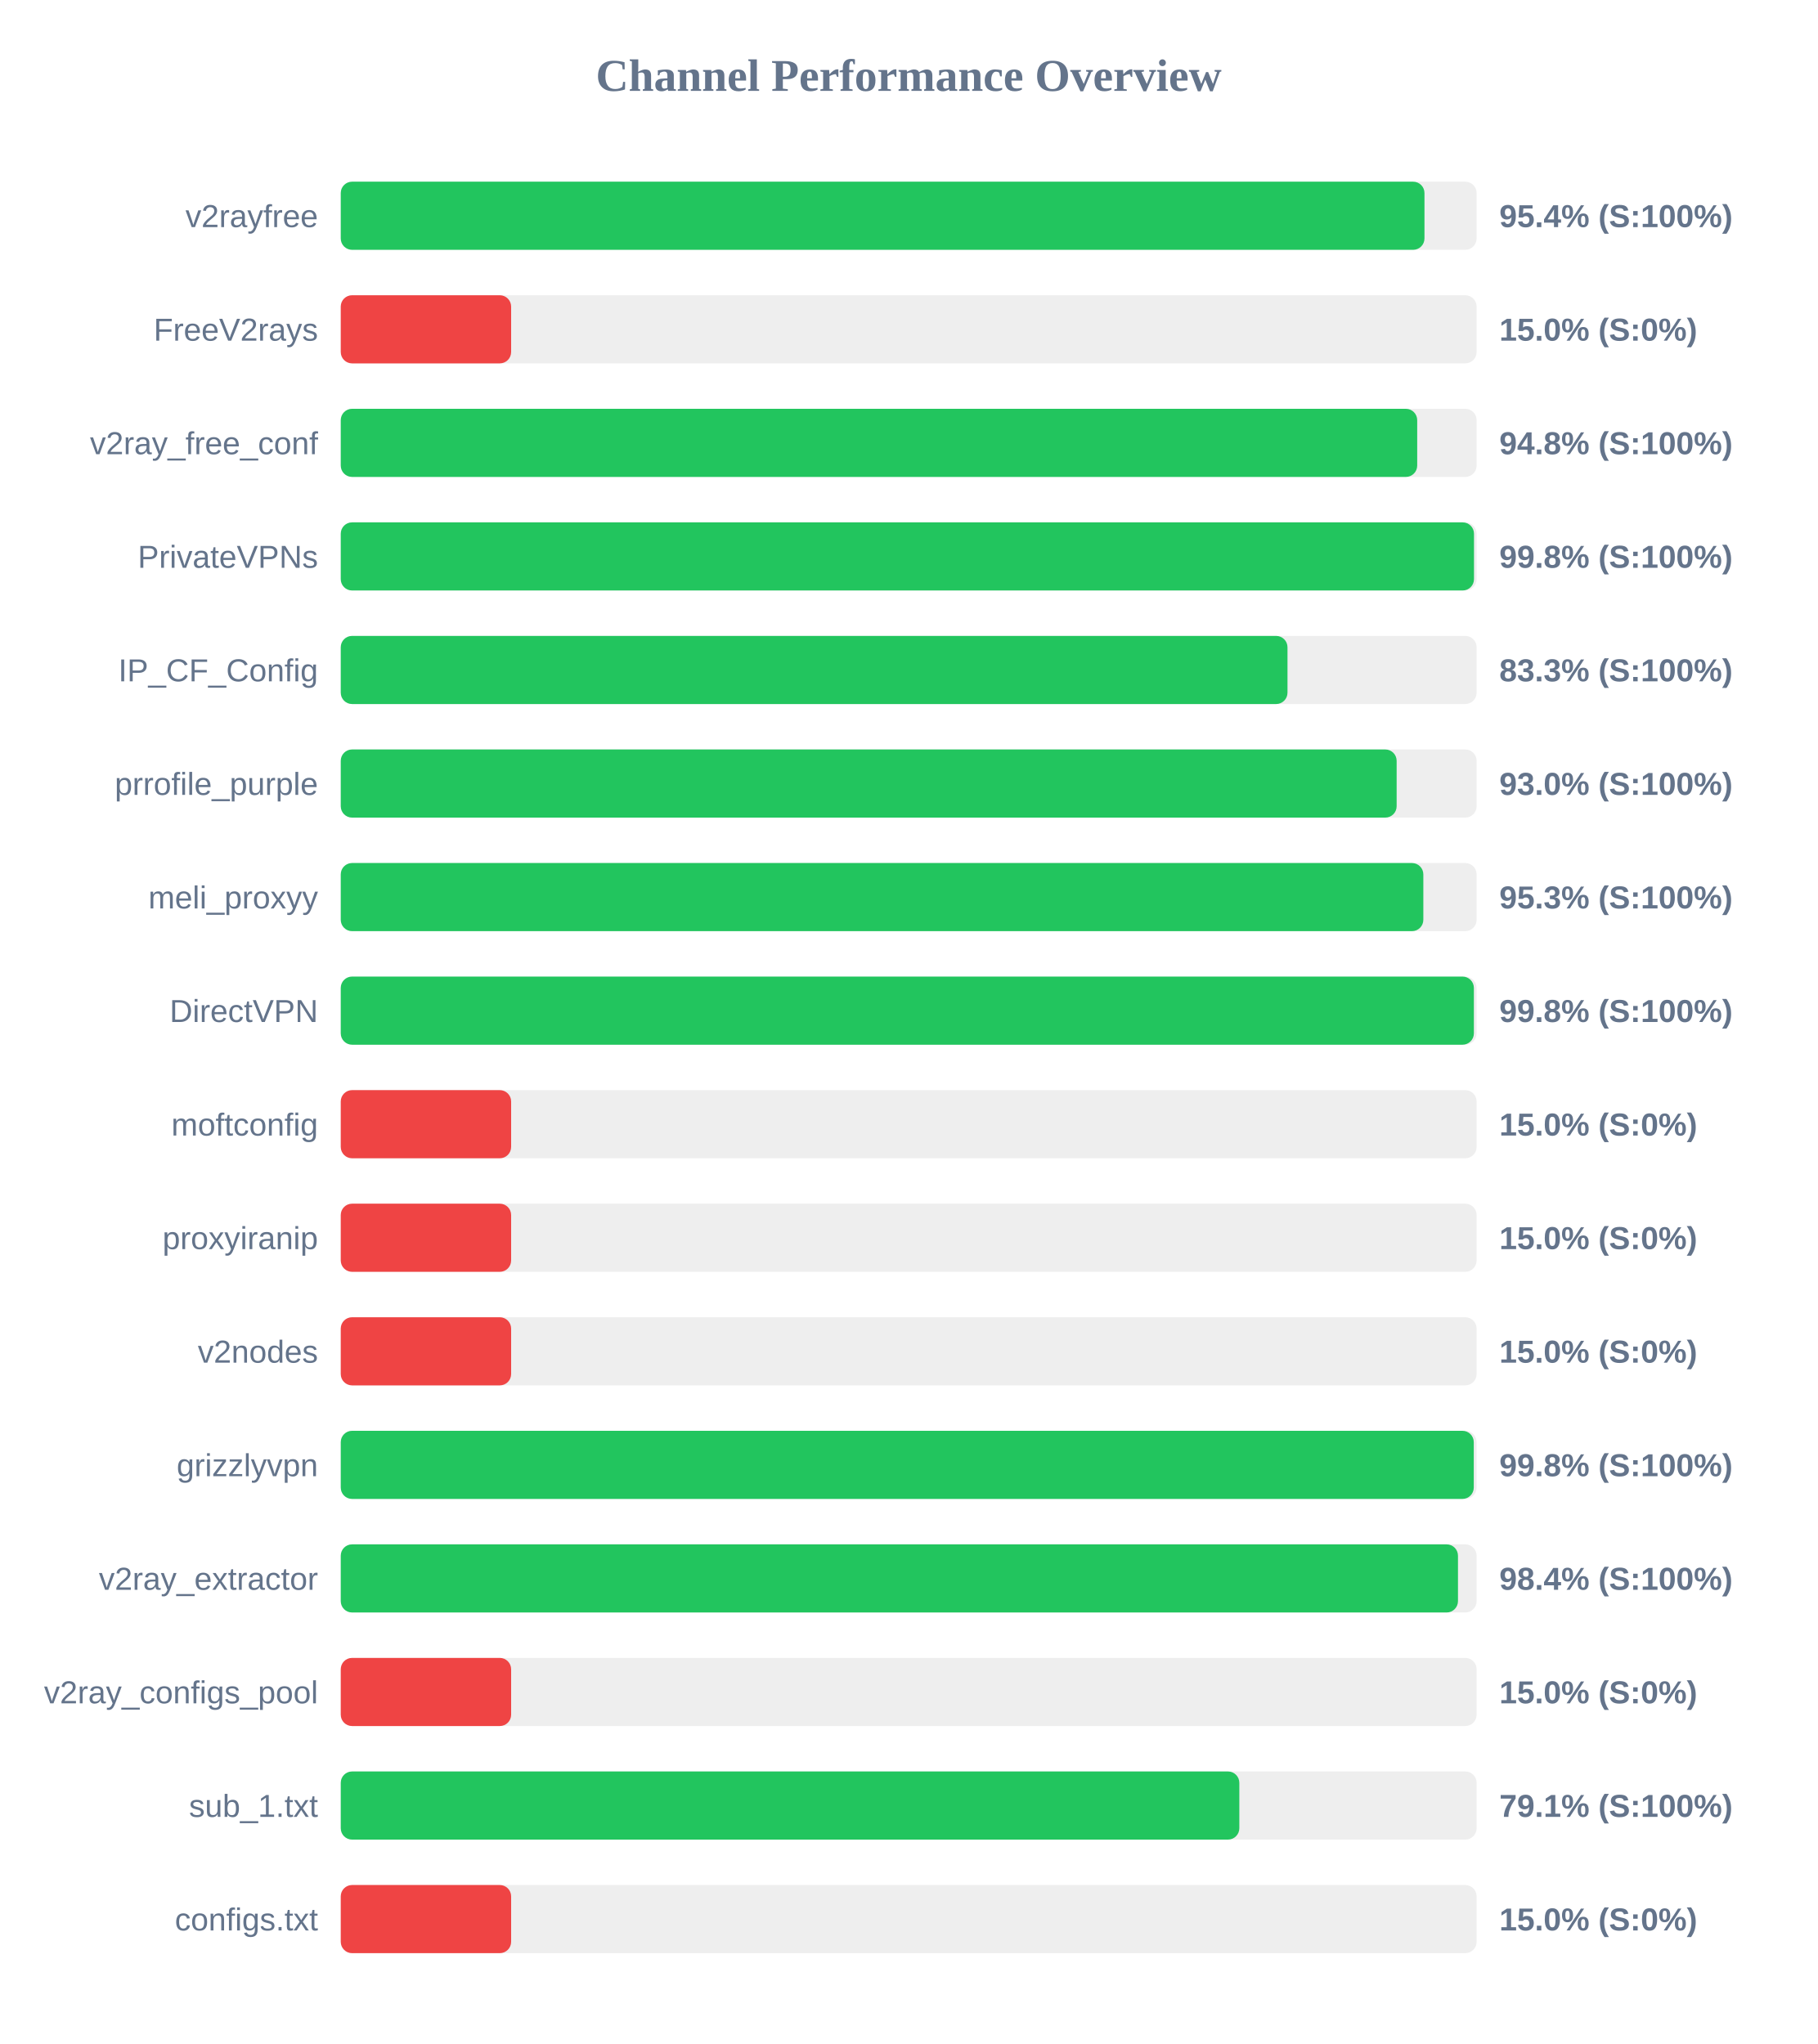
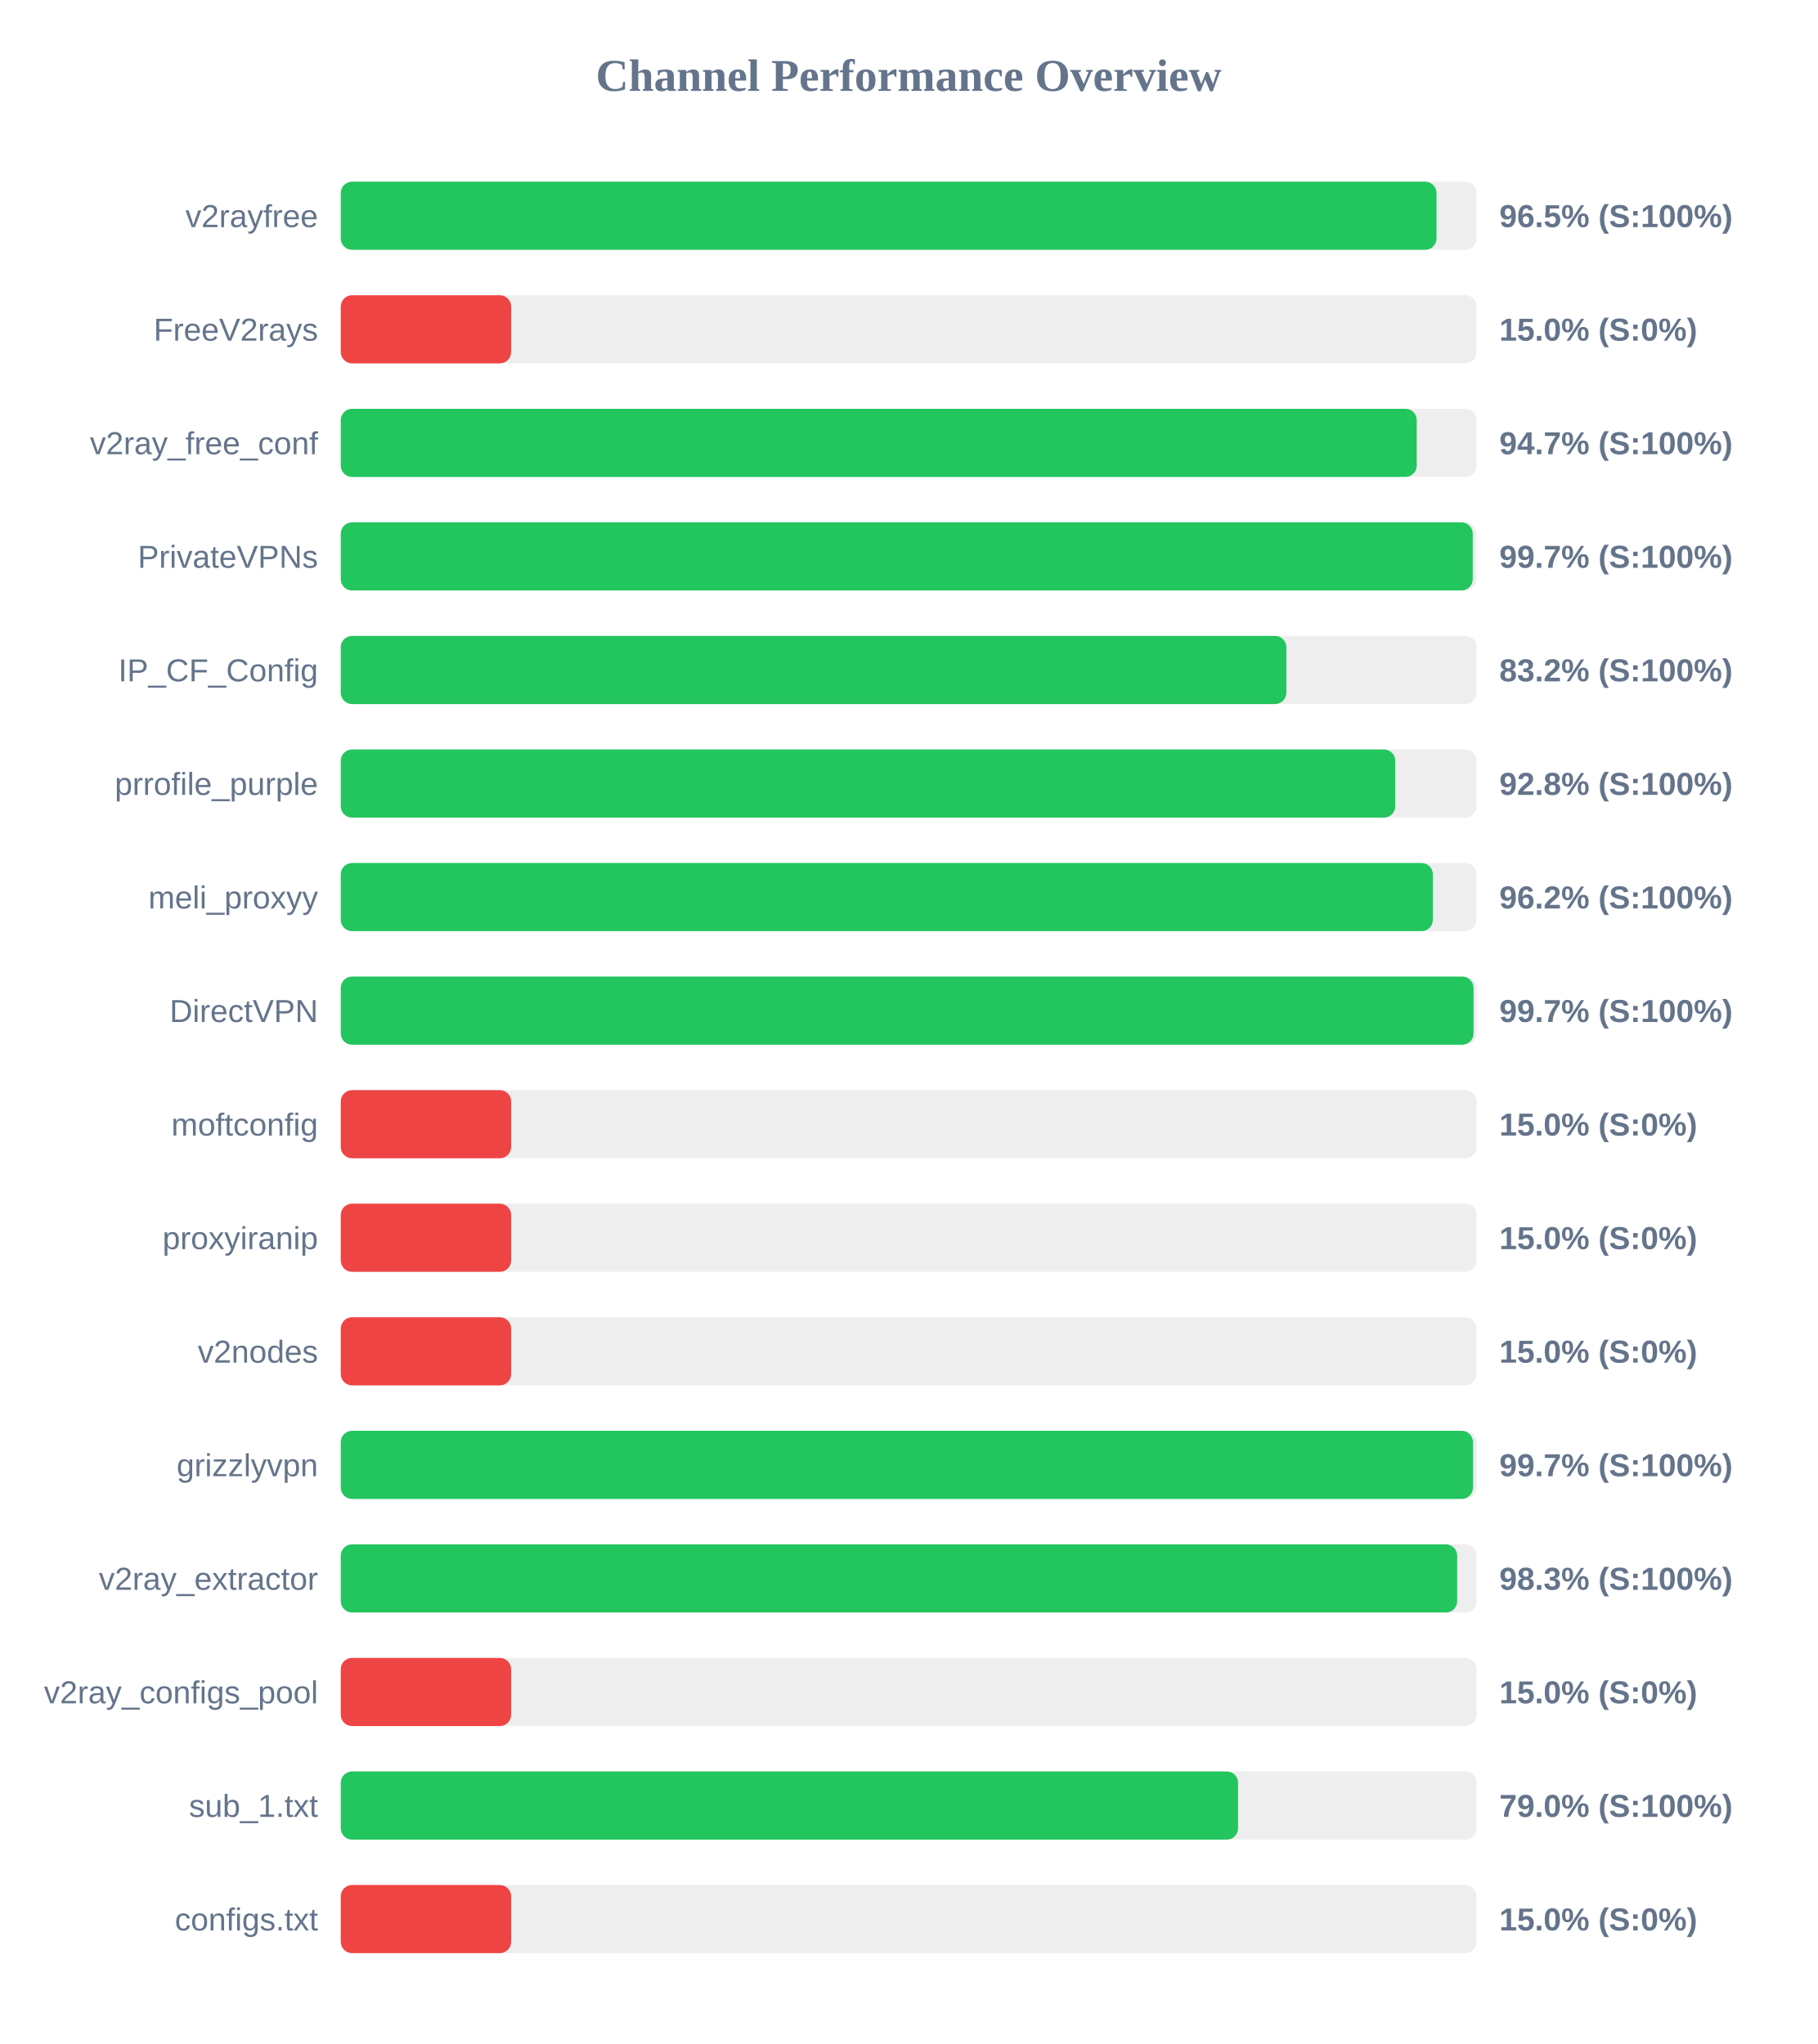
<svg xmlns="http://www.w3.org/2000/svg" width="800" height="900" version="1.1">
  <style>
        .row { font: 14px Arial; fill: #64748b; }
        .score { font: bold 14px Arial; fill: #64748b; }
    </style>
  <text x="400" y="40" text-anchor="middle" font-size="20px" font-weight="bold" fill="#64748b">Channel Performance Overview</text>
  <rect x="150" y="80" width="500" height="30" fill="#eee" rx="5" />
-   <rect x="150" y="80" width="477.05" height="30" fill="#22c55e" rx="5" />
+   <rect x="150" y="80" width="482.35" height="30" fill="#22c55e" rx="5" />
  <text x="140" y="100" text-anchor="end" class="row">v2rayfree</text>
-   <text x="660" y="100" text-anchor="start" class="score">95.4% (S:100%)</text>
+   <text x="660" y="100" text-anchor="start" class="score">96.5% (S:100%)</text>
  <rect x="150" y="130" width="500" height="30" fill="#eee" rx="5" />
  <rect x="150" y="130" width="75.0" height="30" fill="#ef4444" rx="5" />
  <text x="140" y="150" text-anchor="end" class="row">FreeV2rays</text>
  <text x="660" y="150" text-anchor="start" class="score">15.0% (S:0%)</text>
  <rect x="150" y="180" width="500" height="30" fill="#eee" rx="5" />
-   <rect x="150" y="180" width="473.85" height="30" fill="#22c55e" rx="5" />
+   <rect x="150" y="180" width="473.65" height="30" fill="#22c55e" rx="5" />
  <text x="140" y="200" text-anchor="end" class="row">v2ray_free_conf</text>
-   <text x="660" y="200" text-anchor="start" class="score">94.8% (S:100%)</text>
+   <text x="660" y="200" text-anchor="start" class="score">94.7% (S:100%)</text>
  <rect x="150" y="230" width="500" height="30" fill="#eee" rx="5" />
-   <rect x="150" y="230" width="498.85" height="30" fill="#22c55e" rx="5" />
+   <rect x="150" y="230" width="498.3" height="30" fill="#22c55e" rx="5" />
  <text x="140" y="250" text-anchor="end" class="row">PrivateVPNs</text>
-   <text x="660" y="250" text-anchor="start" class="score">99.8% (S:100%)</text>
+   <text x="660" y="250" text-anchor="start" class="score">99.7% (S:100%)</text>
  <rect x="150" y="280" width="500" height="30" fill="#eee" rx="5" />
-   <rect x="150" y="280" width="416.75" height="30" fill="#22c55e" rx="5" />
+   <rect x="150" y="280" width="416.25" height="30" fill="#22c55e" rx="5" />
  <text x="140" y="300" text-anchor="end" class="row">IP_CF_Config</text>
-   <text x="660" y="300" text-anchor="start" class="score">83.3% (S:100%)</text>
+   <text x="660" y="300" text-anchor="start" class="score">83.2% (S:100%)</text>
  <rect x="150" y="330" width="500" height="30" fill="#eee" rx="5" />
-   <rect x="150" y="330" width="464.8" height="30" fill="#22c55e" rx="5" />
+   <rect x="150" y="330" width="464.2" height="30" fill="#22c55e" rx="5" />
  <text x="140" y="350" text-anchor="end" class="row">prrofile_purple</text>
-   <text x="660" y="350" text-anchor="start" class="score">93.0% (S:100%)</text>
+   <text x="660" y="350" text-anchor="start" class="score">92.8% (S:100%)</text>
  <rect x="150" y="380" width="500" height="30" fill="#eee" rx="5" />
-   <rect x="150" y="380" width="476.55" height="30" fill="#22c55e" rx="5" />
+   <rect x="150" y="380" width="480.75" height="30" fill="#22c55e" rx="5" />
  <text x="140" y="400" text-anchor="end" class="row">meli_proxyy</text>
-   <text x="660" y="400" text-anchor="start" class="score">95.3% (S:100%)</text>
+   <text x="660" y="400" text-anchor="start" class="score">96.2% (S:100%)</text>
  <rect x="150" y="430" width="500" height="30" fill="#eee" rx="5" />
-   <rect x="150" y="430" width="498.8" height="30" fill="#22c55e" rx="5" />
+   <rect x="150" y="430" width="498.65" height="30" fill="#22c55e" rx="5" />
  <text x="140" y="450" text-anchor="end" class="row">DirectVPN</text>
-   <text x="660" y="450" text-anchor="start" class="score">99.8% (S:100%)</text>
+   <text x="660" y="450" text-anchor="start" class="score">99.7% (S:100%)</text>
  <rect x="150" y="480" width="500" height="30" fill="#eee" rx="5" />
  <rect x="150" y="480" width="75.0" height="30" fill="#ef4444" rx="5" />
  <text x="140" y="500" text-anchor="end" class="row">moftconfig</text>
  <text x="660" y="500" text-anchor="start" class="score">15.0% (S:0%)</text>
  <rect x="150" y="530" width="500" height="30" fill="#eee" rx="5" />
  <rect x="150" y="530" width="75.0" height="30" fill="#ef4444" rx="5" />
  <text x="140" y="550" text-anchor="end" class="row">proxyiranip</text>
  <text x="660" y="550" text-anchor="start" class="score">15.0% (S:0%)</text>
  <rect x="150" y="580" width="500" height="30" fill="#eee" rx="5" />
  <rect x="150" y="580" width="75.0" height="30" fill="#ef4444" rx="5" />
  <text x="140" y="600" text-anchor="end" class="row">v2nodes</text>
  <text x="660" y="600" text-anchor="start" class="score">15.0% (S:0%)</text>
  <rect x="150" y="630" width="500" height="30" fill="#eee" rx="5" />
-   <rect x="150" y="630" width="498.75" height="30" fill="#22c55e" rx="5" />
+   <rect x="150" y="630" width="498.4" height="30" fill="#22c55e" rx="5" />
  <text x="140" y="650" text-anchor="end" class="row">grizzlyvpn</text>
-   <text x="660" y="650" text-anchor="start" class="score">99.8% (S:100%)</text>
+   <text x="660" y="650" text-anchor="start" class="score">99.7% (S:100%)</text>
  <rect x="150" y="680" width="500" height="30" fill="#eee" rx="5" />
-   <rect x="150" y="680" width="491.8" height="30" fill="#22c55e" rx="5" />
+   <rect x="150" y="680" width="491.45" height="30" fill="#22c55e" rx="5" />
  <text x="140" y="700" text-anchor="end" class="row">v2ray_extractor</text>
-   <text x="660" y="700" text-anchor="start" class="score">98.4% (S:100%)</text>
+   <text x="660" y="700" text-anchor="start" class="score">98.3% (S:100%)</text>
  <rect x="150" y="730" width="500" height="30" fill="#eee" rx="5" />
  <rect x="150" y="730" width="75.0" height="30" fill="#ef4444" rx="5" />
  <text x="140" y="750" text-anchor="end" class="row">v2ray_configs_pool</text>
  <text x="660" y="750" text-anchor="start" class="score">15.0% (S:0%)</text>
  <rect x="150" y="780" width="500" height="30" fill="#eee" rx="5" />
-   <rect x="150" y="780" width="395.55" height="30" fill="#22c55e" rx="5" />
+   <rect x="150" y="780" width="395.0" height="30" fill="#22c55e" rx="5" />
  <text x="140" y="800" text-anchor="end" class="row">sub_1.txt</text>
-   <text x="660" y="800" text-anchor="start" class="score">79.1% (S:100%)</text>
+   <text x="660" y="800" text-anchor="start" class="score">79.0% (S:100%)</text>
  <rect x="150" y="830" width="500" height="30" fill="#eee" rx="5" />
  <rect x="150" y="830" width="75.0" height="30" fill="#ef4444" rx="5" />
  <text x="140" y="850" text-anchor="end" class="row">configs.txt</text>
  <text x="660" y="850" text-anchor="start" class="score">15.0% (S:0%)</text>
</svg>
